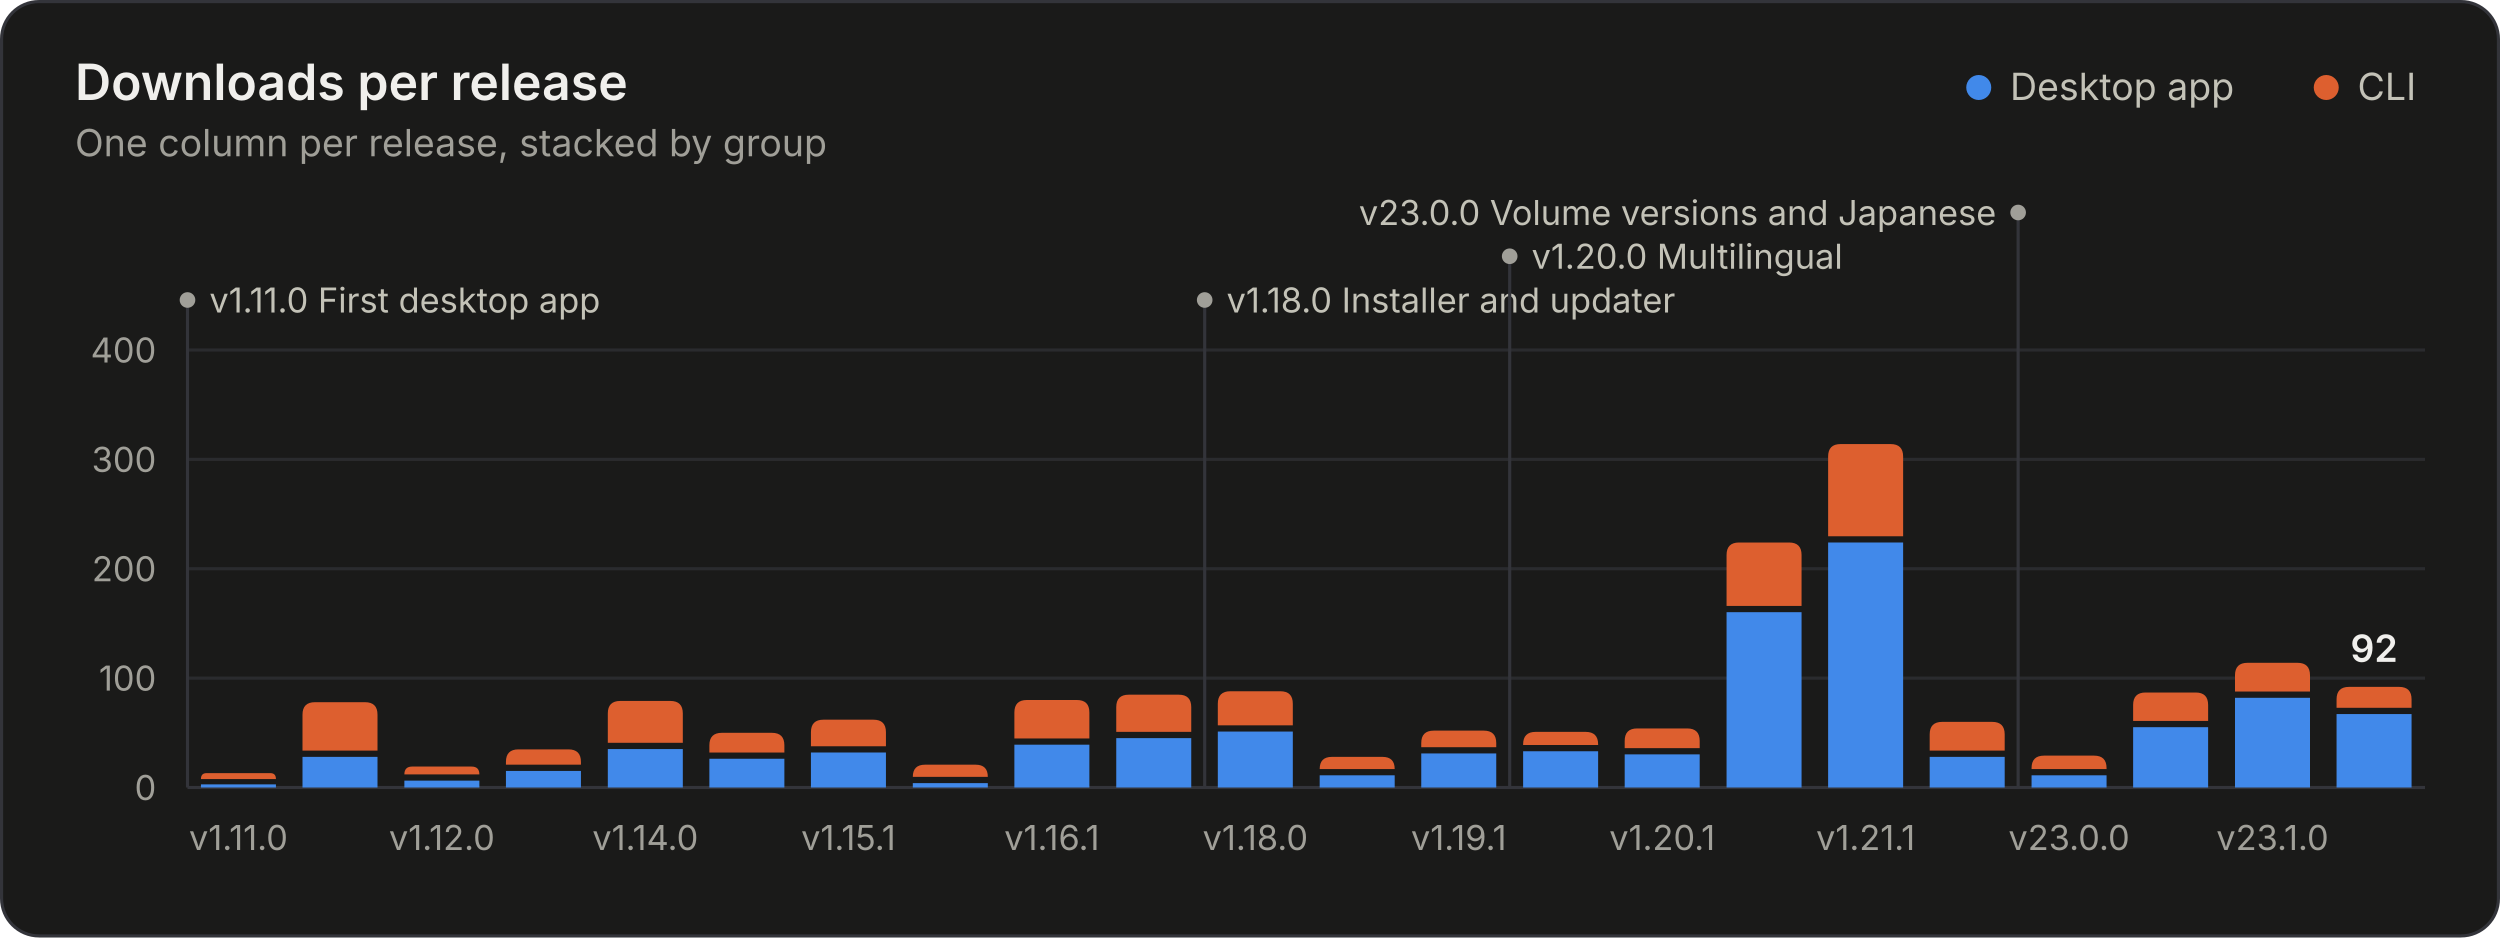
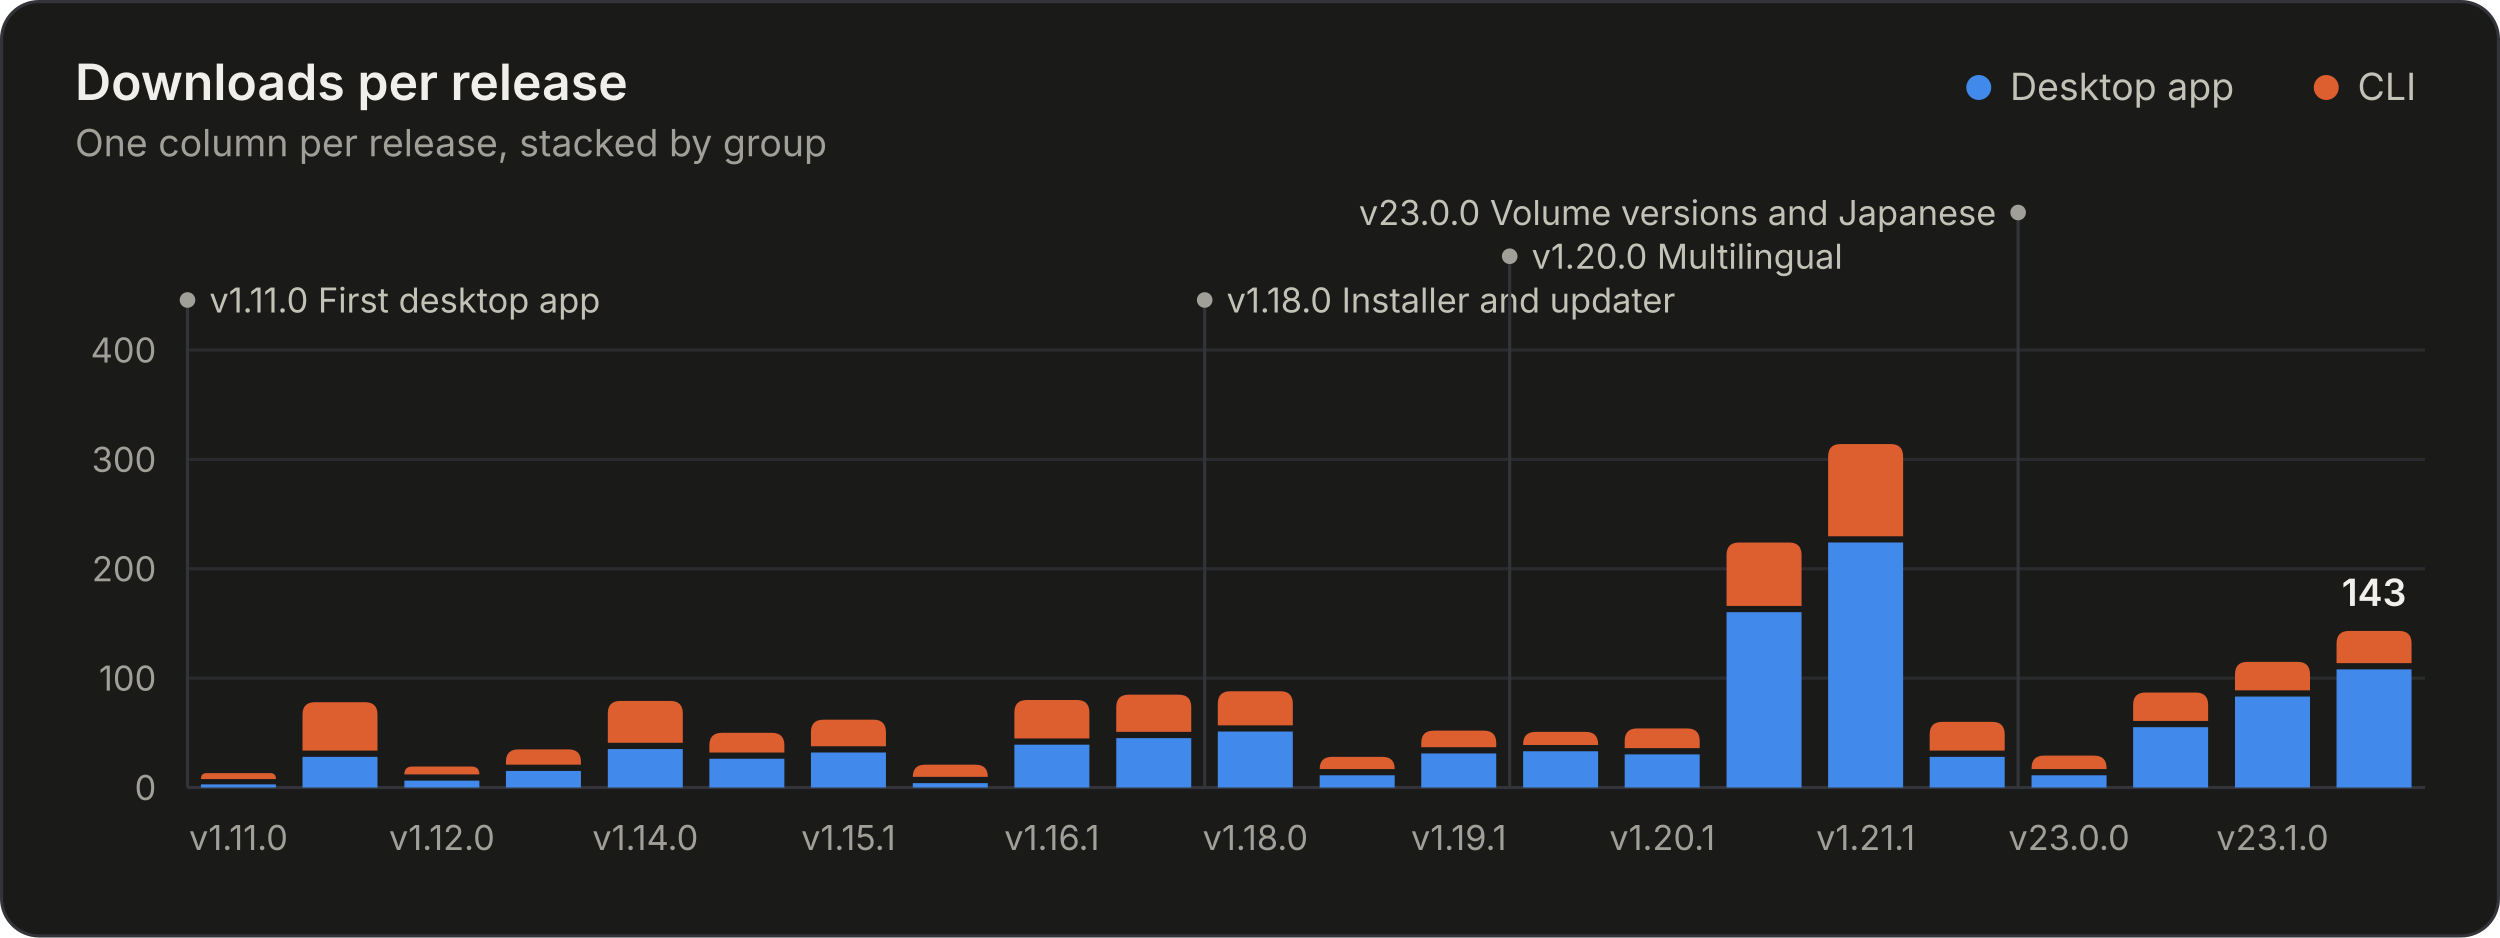
<svg xmlns="http://www.w3.org/2000/svg" width="800" height="300" viewBox="0 0 800 300" role="img" aria-labelledby="title desc">
  <style>.gs-rise{animation:gs-rise 1.1s ease-out backwards;transform-box:fill-box;transform-origin:bottom}@keyframes gs-rise{from{transform:scaleY(0)}to{transform:scaleY(1)}}.gs-fade{animation:gs-fade .5s ease-out backwards}@keyframes gs-fade{from{opacity:0}to{opacity:1}}@media (prefers-reduced-motion: reduce){.gs-rise,.gs-fade{animation:none!important}}</style>
  <rect x="0.5" y="0.5" width="799" height="299" rx="12" fill="#1a1a19" stroke="#33343a" />
  <g font-family="&quot;IBM Plex Sans&quot;, system-ui, -apple-system, &quot;Segoe UI&quot;, sans-serif" font-size="11" fill="#c3c2b7" style="font-variant-numeric:tabular-nums">
    <text x="24" y="32" fill="#f0efec" font-size="16" font-weight="600">Downloads per release</text>
    <text x="24.0" y="50.0" fill="#a09f98" font-size="12">One column per release, stacked by group</text>
    <circle cx="633.2" cy="28.0" r="4" fill="#4189ea" />
    <text x="643.2" y="32.0" fill="#c3c2b7" font-size="12">Desktop app</text>
    <circle cx="744.4" cy="28.0" r="4" fill="#dd5f2f" />
    <text x="754.4" y="32.0" fill="#c3c2b7" font-size="12">CLI</text>
    <line x1="60.0" x2="776.0" y1="252.0" y2="252.0" stroke="#33343a" />
    <text x="50.0" y="256.0" fill="#a09f98" text-anchor="end">0</text>
    <line x1="60.0" x2="776.0" y1="217.0" y2="217.0" stroke="#2a2b2e" />
    <text x="50.0" y="221.0" fill="#a09f98" text-anchor="end">100</text>
    <line x1="60.0" x2="776.0" y1="182.0" y2="182.0" stroke="#2a2b2e" />
    <text x="50.0" y="186.0" fill="#a09f98" text-anchor="end">200</text>
    <line x1="60.0" x2="776.0" y1="147.0" y2="147.0" stroke="#2a2b2e" />
    <text x="50.0" y="151.0" fill="#a09f98" text-anchor="end">300</text>
    <line x1="60.0" x2="776.0" y1="112.0" y2="112.0" stroke="#2a2b2e" />
    <text x="50.0" y="116.0" fill="#a09f98" text-anchor="end">400</text>
    <g class="gs-fade" style="animation-delay:1600ms">
      <line x1="60.0" x2="60.0" y1="96.0" y2="252.0" stroke="#33343a" stroke-width="1" />
      <circle cx="60.0" cy="96.0" r="2.5" fill="#a09f98" />
      <text x="67.0" y="100.0" fill="#c3c2b7">v1.11.0 First desktop app</text>
      <line x1="385.5" x2="385.5" y1="96.0" y2="252.0" stroke="#33343a" stroke-width="1" />
      <circle cx="385.5" cy="96.0" r="2.5" fill="#a09f98" />
      <text x="392.5" y="100.0" fill="#c3c2b7">v1.18.0 Installer and updater</text>
      <line x1="483.1" x2="483.1" y1="82.0" y2="252.0" stroke="#33343a" stroke-width="1" />
      <circle cx="483.1" cy="82.0" r="2.5" fill="#a09f98" />
      <text x="490.1" y="86.0" fill="#c3c2b7">v1.20.0 Multilingual</text>
      <line x1="645.8" x2="645.8" y1="68.0" y2="252.0" stroke="#33343a" stroke-width="1" />
      <circle cx="645.8" cy="68.0" r="2.5" fill="#a09f98" />
      <text x="638.8" y="72.0" fill="#c3c2b7" text-anchor="end">v23.0.0 Volume versions and Japanese</text>
    </g>
    <g class="gs-rise">
      <path d="M64.3 252.0V251.0H88.3V252.0Z" fill="#4189ea" />
      <path d="M64.3 249.3V249.3Q64.3 247.4 66.1 247.4H86.5Q88.3 247.4 88.3 249.3V249.3Z" fill="#dd5f2f" />
    </g>
    <g class="gs-rise" style="animation-delay:23ms">
      <path d="M96.8 252.0V242.2H120.8V252.0Z" fill="#4189ea" />
      <path d="M96.8 240.2V228.7Q96.8 224.7 100.8 224.7H116.8Q120.8 224.7 120.8 228.7V240.2Z" fill="#dd5f2f" />
    </g>
    <g class="gs-rise" style="animation-delay:45ms">
      <path d="M129.4 252.0V249.8H153.4V252.0Z" fill="#4189ea" />
      <path d="M129.4 247.8V247.8Q129.4 245.3 131.9 245.3H150.9Q153.4 245.3 153.4 247.8V247.8Z" fill="#dd5f2f" />
    </g>
    <g class="gs-rise" style="animation-delay:68ms">
      <path d="M161.9 252.0V246.7H185.9V252.0Z" fill="#4189ea" />
      <path d="M161.9 244.7V243.8Q161.9 239.8 165.9 239.8H181.9Q185.9 239.8 185.9 243.8V244.7Z" fill="#dd5f2f" />
    </g>
    <g class="gs-rise" style="animation-delay:91ms">
      <path d="M194.5 252.0V239.7H218.5V252.0Z" fill="#4189ea" />
      <path d="M194.5 237.7V228.3Q194.5 224.3 198.5 224.3H214.5Q218.5 224.3 218.5 228.3V237.7Z" fill="#dd5f2f" />
    </g>
    <g class="gs-rise" style="animation-delay:114ms">
      <path d="M227.0 252.0V242.8H251.0V252.0Z" fill="#4189ea" />
      <path d="M227.0 240.8V238.5Q227.0 234.5 231.0 234.5H247.0Q251.0 234.5 251.0 238.5V240.8Z" fill="#dd5f2f" />
    </g>
    <g class="gs-rise" style="animation-delay:136ms">
      <path d="M259.5 252.0V240.8H283.5V252.0Z" fill="#4189ea" />
      <path d="M259.5 238.8V234.3Q259.5 230.3 263.5 230.3H279.5Q283.5 230.3 283.5 234.3V238.8Z" fill="#dd5f2f" />
    </g>
    <g class="gs-rise" style="animation-delay:159ms">
      <path d="M292.1 252.0V250.6H316.1V252.0Z" fill="#4189ea" />
      <path d="M292.1 248.6V248.6Q292.1 244.7 296.0 244.7H312.2Q316.1 244.7 316.1 248.6V248.6Z" fill="#dd5f2f" />
    </g>
    <g class="gs-rise" style="animation-delay:182ms">
      <path d="M324.6 252.0V238.3H348.6V252.0Z" fill="#4189ea" />
      <path d="M324.6 236.3V228.0Q324.6 224.0 328.6 224.0H344.6Q348.6 224.0 348.6 228.0V236.3Z" fill="#dd5f2f" />
    </g>
    <g class="gs-rise" style="animation-delay:205ms">
      <path d="M357.2 252.0V236.2H381.2V252.0Z" fill="#4189ea" />
      <path d="M357.2 234.2V226.3Q357.2 222.3 361.2 222.3H377.2Q381.2 222.3 381.2 226.3V234.2Z" fill="#dd5f2f" />
    </g>
    <g class="gs-rise" style="animation-delay:227ms">
      <path d="M389.7 252.0V234.1H413.7V252.0Z" fill="#4189ea" />
      <path d="M389.7 232.1V225.2Q389.7 221.2 393.7 221.2H409.7Q413.7 221.2 413.7 225.2V232.1Z" fill="#dd5f2f" />
    </g>
    <g class="gs-rise" style="animation-delay:250ms">
      <path d="M422.3 252.0V248.1H446.3V252.0Z" fill="#4189ea" />
      <path d="M422.3 246.1V246.1Q422.3 242.2 426.2 242.2H442.4Q446.3 242.2 446.3 246.1V246.1Z" fill="#dd5f2f" />
    </g>
    <g class="gs-rise" style="animation-delay:273ms">
      <path d="M454.8 252.0V241.1H478.8V252.0Z" fill="#4189ea" />
      <path d="M454.8 239.1V237.8Q454.8 233.8 458.8 233.8H474.8Q478.8 233.8 478.8 237.8V239.1Z" fill="#dd5f2f" />
    </g>
    <g class="gs-rise" style="animation-delay:295ms">
      <path d="M487.4 252.0V240.4H511.4V252.0Z" fill="#4189ea" />
      <path d="M487.4 238.4V238.2Q487.4 234.2 491.4 234.2H507.4Q511.4 234.2 511.4 238.2V238.4Z" fill="#dd5f2f" />
    </g>
    <g class="gs-rise" style="animation-delay:318ms">
      <path d="M519.9 252.0V241.4H543.9V252.0Z" fill="#4189ea" />
      <path d="M519.9 239.4V237.1Q519.9 233.1 523.9 233.1H539.9Q543.9 233.1 543.9 237.1V239.4Z" fill="#dd5f2f" />
    </g>
    <g class="gs-rise" style="animation-delay:341ms">
      <path d="M552.5 252.0V195.9H576.5V252.0Z" fill="#4189ea" />
      <path d="M552.5 193.9V177.6Q552.5 173.6 556.5 173.6H572.5Q576.5 173.6 576.5 177.6V193.9Z" fill="#dd5f2f" />
    </g>
    <g class="gs-rise" style="animation-delay:364ms">
      <path d="M585.0 252.0V173.6H609.0V252.0Z" fill="#4189ea" />
      <path d="M585.0 171.6V146.1Q585.0 142.1 589.0 142.1H605.0Q609.0 142.1 609.0 146.1V171.6Z" fill="#dd5f2f" />
    </g>
    <g class="gs-rise" style="animation-delay:386ms">
      <path d="M617.5 252.0V242.2H641.5V252.0Z" fill="#4189ea" />
      <path d="M617.5 240.2V235.0Q617.5 231.0 621.5 231.0H637.5Q641.5 231.0 641.5 235.0V240.2Z" fill="#dd5f2f" />
    </g>
    <g class="gs-rise" style="animation-delay:409ms">
      <path d="M650.1 252.0V248.1H674.1V252.0Z" fill="#4189ea" />
      <path d="M650.1 246.1V245.8Q650.1 241.8 654.1 241.8H670.1Q674.1 241.8 674.1 245.8V246.1Z" fill="#dd5f2f" />
    </g>
    <g class="gs-rise" style="animation-delay:432ms">
      <path d="M682.6 252.0V232.7H706.6V252.0Z" fill="#4189ea" />
      <path d="M682.6 230.7V225.6Q682.6 221.6 686.6 221.6H702.6Q706.6 221.6 706.6 225.6V230.7Z" fill="#dd5f2f" />
    </g>
    <g class="gs-rise" style="animation-delay:455ms">
-       <path d="M715.2 252.0V223.3H739.2V252.0Z" fill="#4189ea" />
-       <path d="M715.2 221.3V216.1Q715.2 212.1 719.2 212.1H735.2Q739.2 212.1 739.2 216.1V221.3Z" fill="#dd5f2f" />
+       <path d="M715.2 252.0V222.9H739.2V252.0Z" fill="#4189ea" />
+       <path d="M715.2 220.9V215.8Q715.2 211.8 719.2 211.8H735.2Q739.2 211.8 739.2 215.8V220.9Z" fill="#dd5f2f" />
    </g>
    <g class="gs-rise" style="animation-delay:477ms">
-       <path d="M747.7 252.0V228.5H771.7V252.0Z" fill="#4189ea" />
-       <path d="M747.7 226.5V223.8Q747.7 219.8 751.7 219.8H767.7Q771.7 219.8 771.7 223.8V226.5Z" fill="#dd5f2f" />
+       <path d="M747.7 252.0V214.2H771.7V252.0Z" fill="#4189ea" />
+       <path d="M747.7 212.2V205.9Q747.7 201.9 751.7 201.9H767.7Q771.7 201.9 771.7 205.9V212.2Z" fill="#dd5f2f" />
    </g>
    <g class="gs-fade" style="animation-delay:1600ms">
-       <text x="759.7" y="211.8" fill="#f0efec" text-anchor="middle" font-size="12" font-weight="600">92</text>
+       <text x="759.7" y="193.9" fill="#f0efec" text-anchor="middle" font-size="12" font-weight="600">143</text>
    </g>
    <text x="76.3" y="272.0" fill="#a09f98" text-anchor="middle">v1.11.0</text>
    <text x="141.4" y="272.0" fill="#a09f98" text-anchor="middle">v1.12.0</text>
    <text x="206.5" y="272.0" fill="#a09f98" text-anchor="middle">v1.14.0</text>
    <text x="271.5" y="272.0" fill="#a09f98" text-anchor="middle">v1.15.1</text>
    <text x="336.6" y="272.0" fill="#a09f98" text-anchor="middle">v1.16.1</text>
    <text x="401.7" y="272.0" fill="#a09f98" text-anchor="middle">v1.18.0</text>
    <text x="466.8" y="272.0" fill="#a09f98" text-anchor="middle">v1.19.1</text>
    <text x="531.9" y="272.0" fill="#a09f98" text-anchor="middle">v1.20.1</text>
    <text x="597.0" y="272.0" fill="#a09f98" text-anchor="middle">v1.21.1</text>
    <text x="662.1" y="272.0" fill="#a09f98" text-anchor="middle">v23.0.0</text>
    <text x="727.2" y="272.0" fill="#a09f98" text-anchor="middle">v23.1.0</text>
  </g>
</svg>
